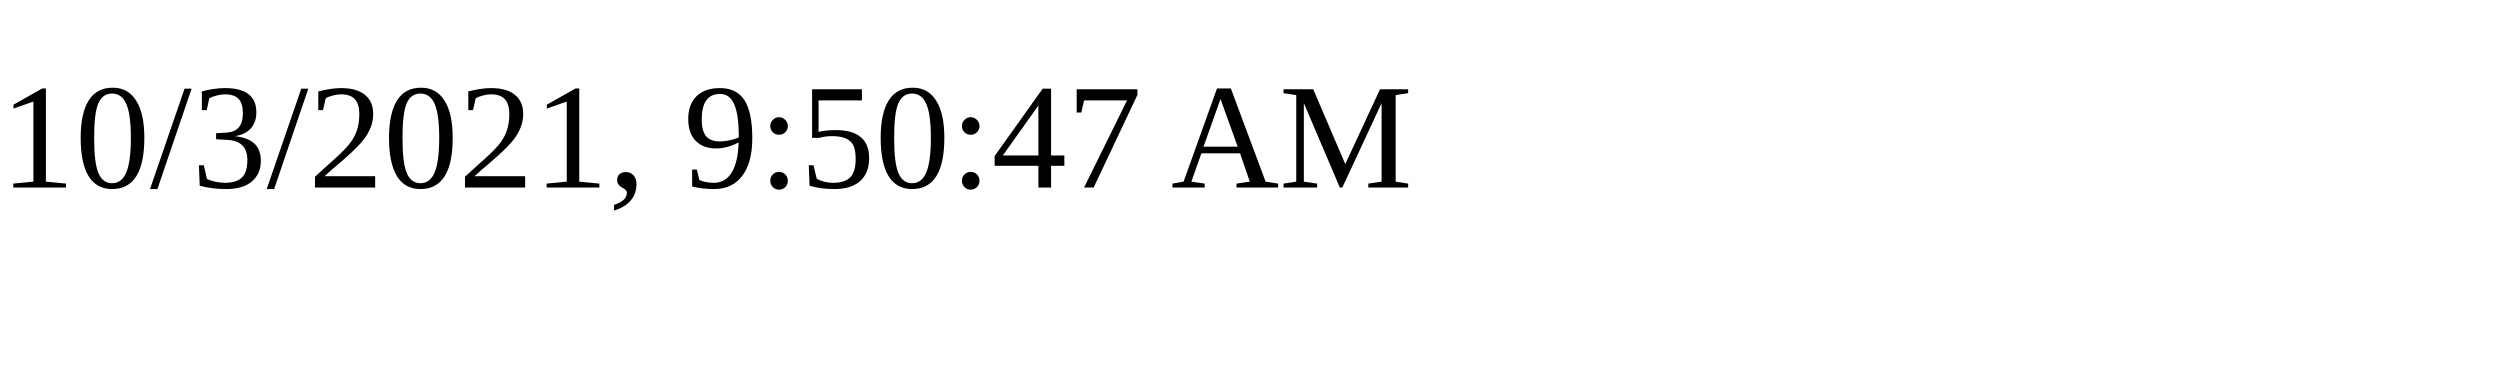
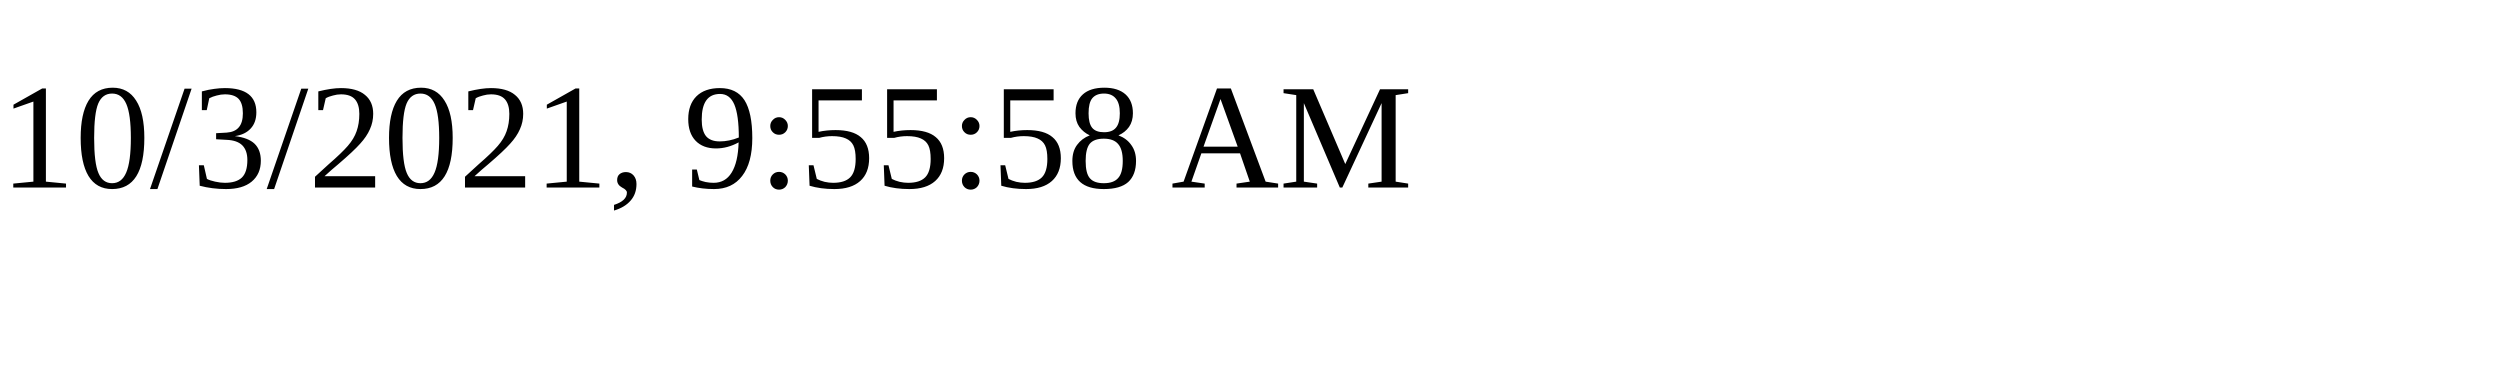
<svg xmlns="http://www.w3.org/2000/svg" height="30" width="200">
-   <text x="0" y="15">10/3/2021, 9:50:47 AM</text>
+   <text x="0" y="15">10/3/2021, 9:55:58 AM</text>
</svg>
